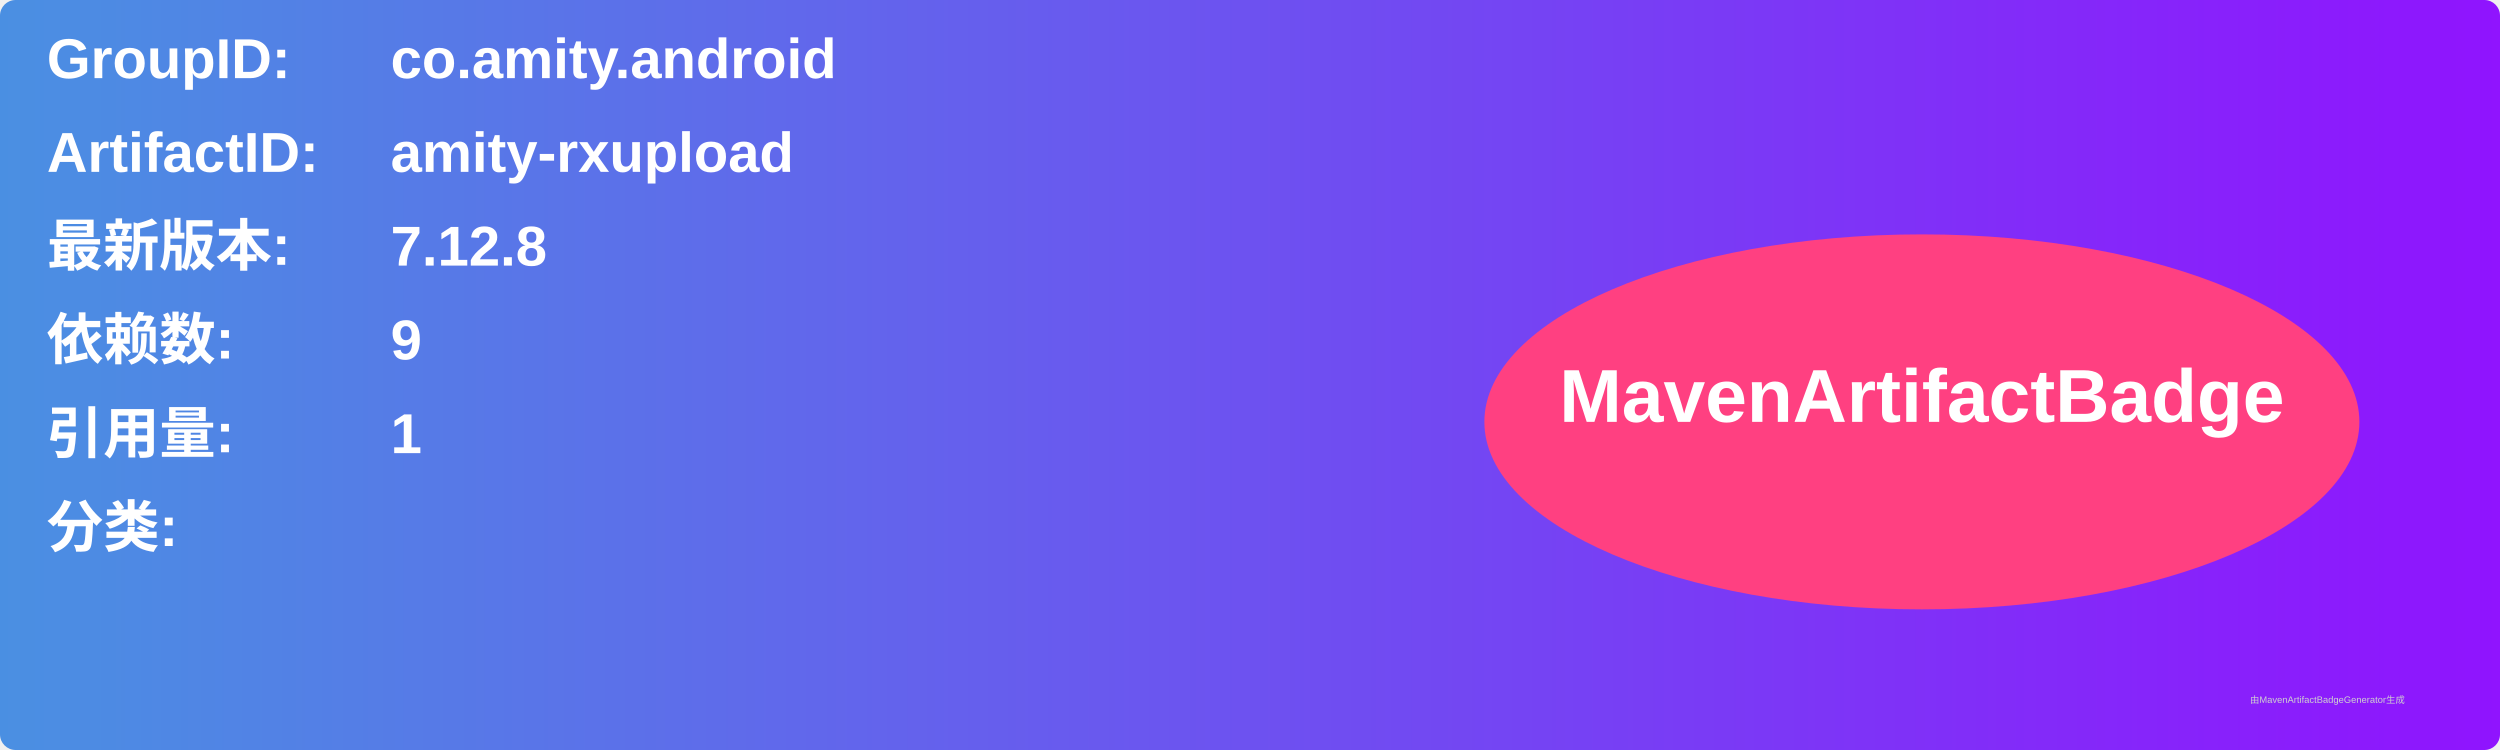
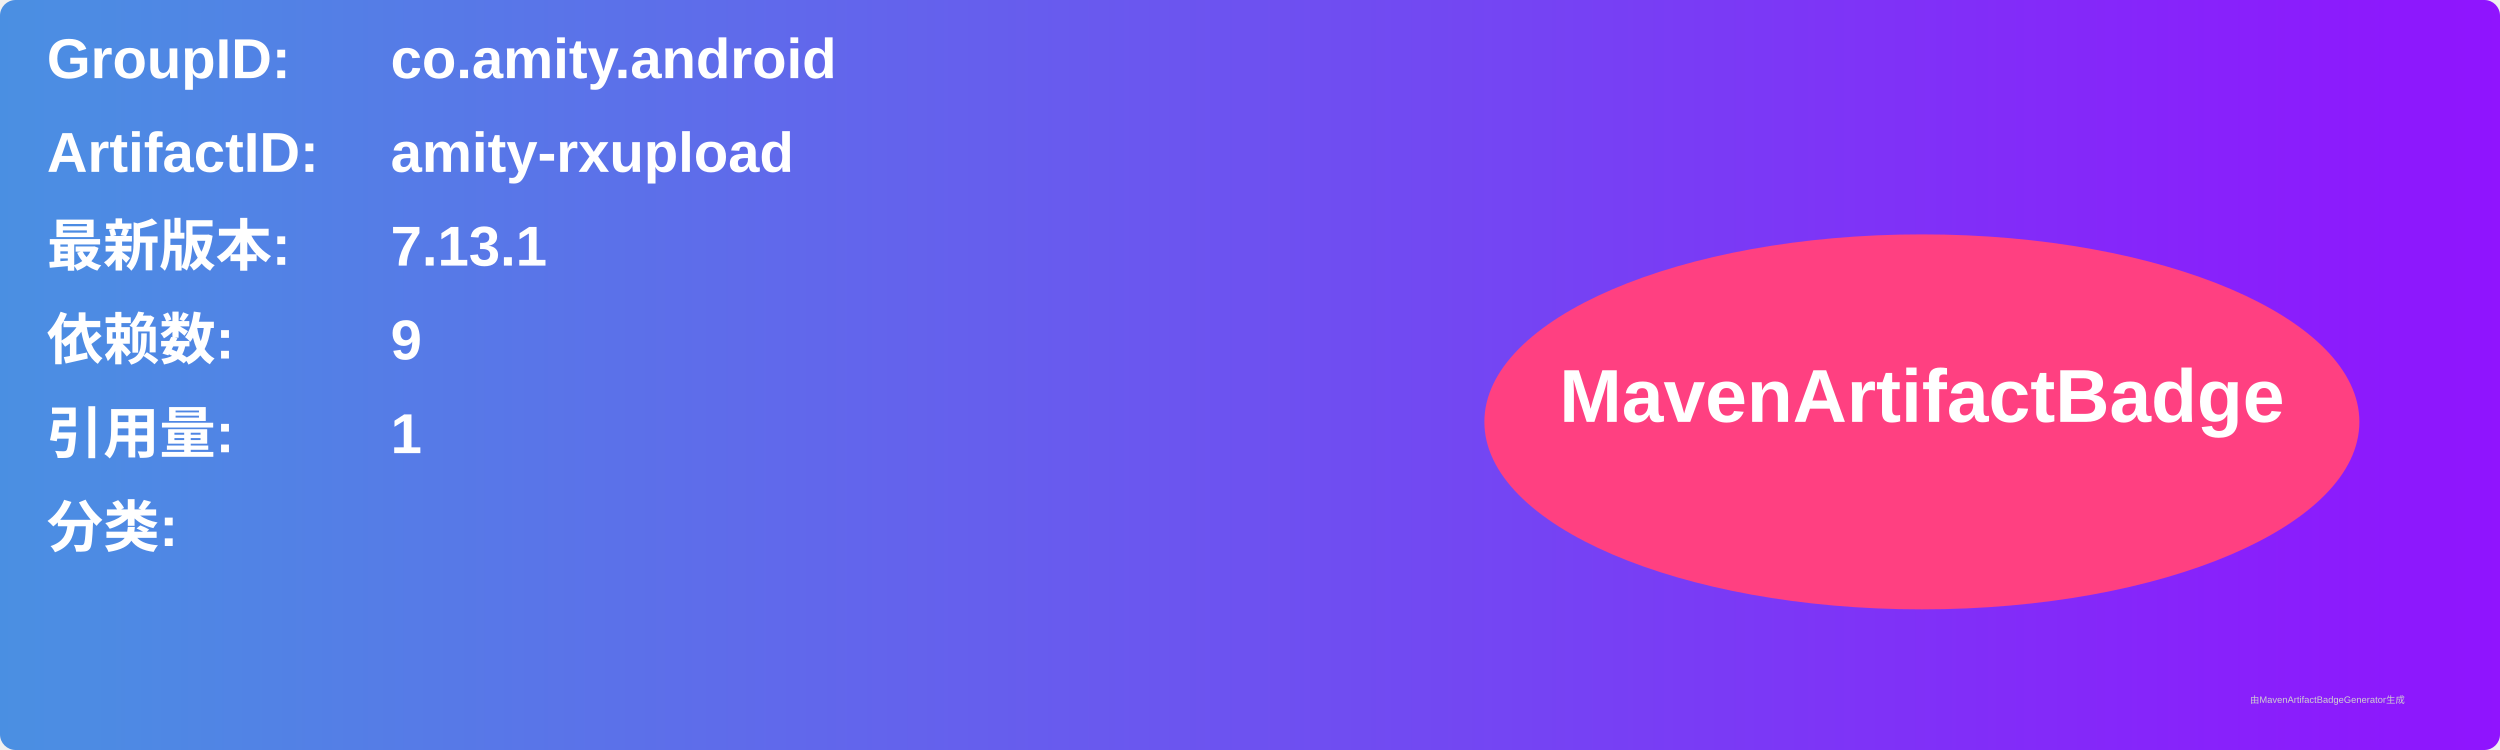
<svg xmlns="http://www.w3.org/2000/svg" width="800" height="240" viewBox="0 0 800 240">
  <linearGradient id="grad" x1="0%" y1="0%" x2="100%" y2="0%">
    <stop offset="0%" stop-color="#4a90e2" />
    <stop offset="100%" stop-color="#9013fe" />
  </linearGradient>
  <rect width="100%" height="100%" rx="5" ry="5" fill="url(#grad)" />
  <g transform="translate(15, 15)">
    <text x="0" y="10" font-family="Arial" font-size="18" fill="white" font-weight="bold" width="260">GroupID:</text>
    <text x="110" y="10" font-family="Arial" font-size="18" fill="white" font-weight="bold" width="460">co.amity.android</text>
    <text x="0" y="40" font-family="Arial" font-size="18" fill="white" font-weight="bold" width="260">ArtifactID:</text>
    <text x="110" y="40" font-family="Arial" font-size="18" fill="white" font-weight="bold" width="460">amity-rxupload</text>
    <text x="0" y="70" font-family="Arial" font-size="18" fill="white" font-weight="bold">最新版本:</text>
    <text x="110" y="70" font-family="Arial" font-size="18" fill="white" font-weight="bold">
-       <tspan font-weight="bold">7.12.8</tspan>
+       <tspan font-weight="bold">7.13.1</tspan>
    </text>
    <text x="0" y="100" font-family="Arial" font-size="18" fill="white" font-weight="bold">依赖数: </text>
    <text x="110" y="100" font-family="Arial" font-size="18" fill="white">
      <tspan font-weight="bold">9</tspan>
    </text>
    <text x="0" y="130" font-family="Arial" font-size="18" fill="white" font-weight="bold">引用量: </text>
    <text x="110" y="130" font-family="Arial" font-size="18" fill="white">
      <tspan font-weight="bold">1</tspan>
    </text>
    <text x="0" y="160" font-family="Arial" font-size="18" fill="white" font-weight="bold">分类:</text>
    <text x="10" y="190" font-family="Arial" font-size="10" fill="white">
      <tspan font-weight="bold" />
    </text>
    <ellipse cx="600" cy="120" rx="140" ry="60" fill="#ff4081" />
    <text x="600" y="120" text-anchor="middle" font-family="Arial" font-size="24" fill="white" font-weight="bold">MavenArtifactBadge</text>
  </g>
  <text x="720" y="225" font-family="Arial" font-size="3" fill="#d0d0d0">由MavenArtifactBadgeGenerator生成</text>
</svg>
